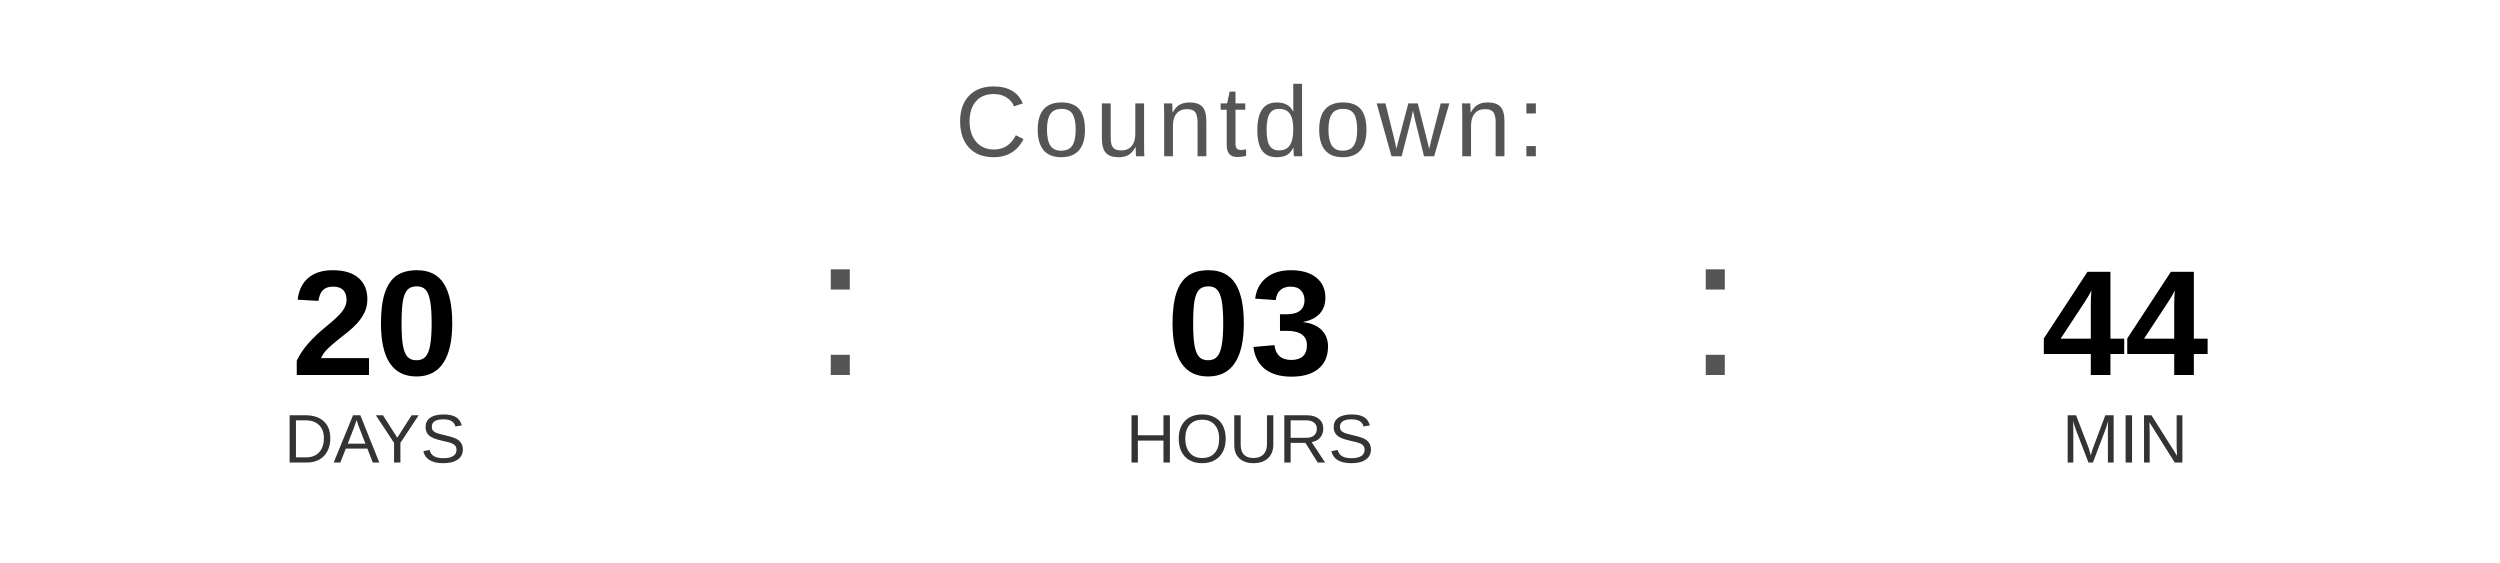
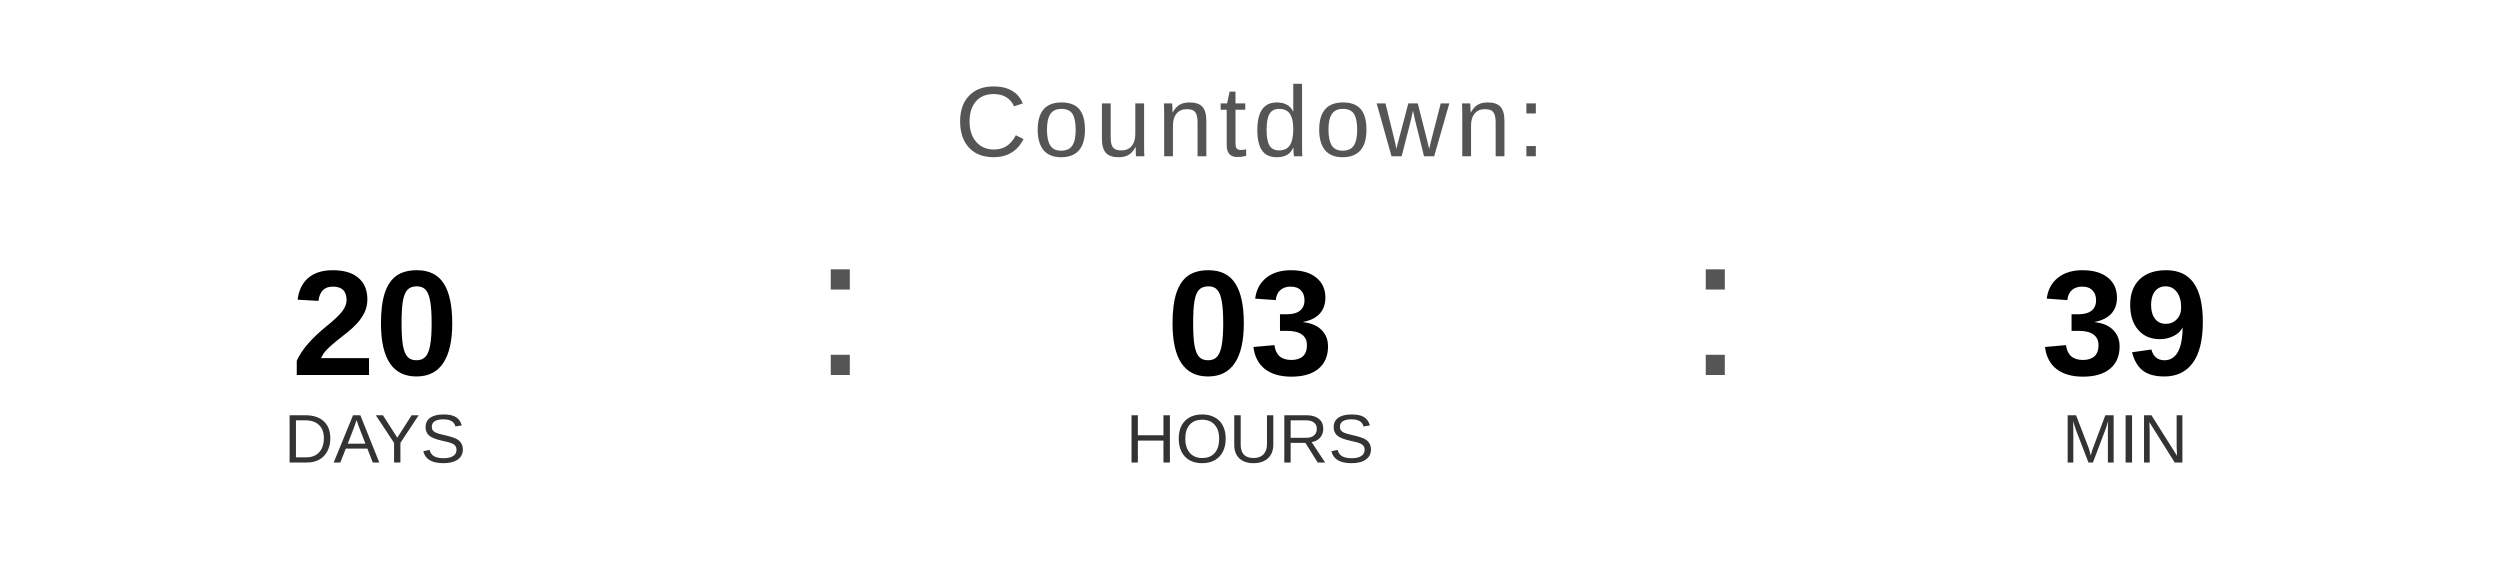
<svg xmlns="http://www.w3.org/2000/svg" width="400" height="90" viewBox="0 0 400 90">
  <text x="200" y="25" font-family="Arial, Helvetica, sans-serif" font-size="16" fill="#555555" text-anchor="middle" letter-spacing="1">
    Countdown:
  </text>
  <text x="60" y="60" font-family="Arial, Helvetica, sans-serif" font-size="24" font-weight="bold" fill="#000000" text-anchor="middle">20</text>
  <text x="60" y="74" font-family="Arial, Helvetica, sans-serif" font-size="11" fill="#333333" text-anchor="middle">DAYS</text>
  <text x="130" y="60" font-family="Arial, sans-serif" font-size="32" fill="#555555">:</text>
  <text x="200" y="60" font-family="Arial, Helvetica, sans-serif" font-size="24" font-weight="bold" fill="#000000" text-anchor="middle">03</text>
  <text x="200" y="74" font-family="Arial, Helvetica, sans-serif" font-size="11" fill="#333333" text-anchor="middle">HOURS</text>
  <text x="270" y="60" font-family="Arial, sans-serif" font-size="32" fill="#555555">:</text>
-   <text x="340" y="60" font-family="Arial, Helvetica, sans-serif" font-size="24" font-weight="bold" fill="#000000" text-anchor="middle">44</text>
+   <text x="340" y="60" font-family="Arial, Helvetica, sans-serif" font-size="24" font-weight="bold" fill="#000000" text-anchor="middle">39</text>
  <text x="340" y="74" font-family="Arial, Helvetica, sans-serif" font-size="11" fill="#333333" text-anchor="middle">MIN</text>
</svg>
